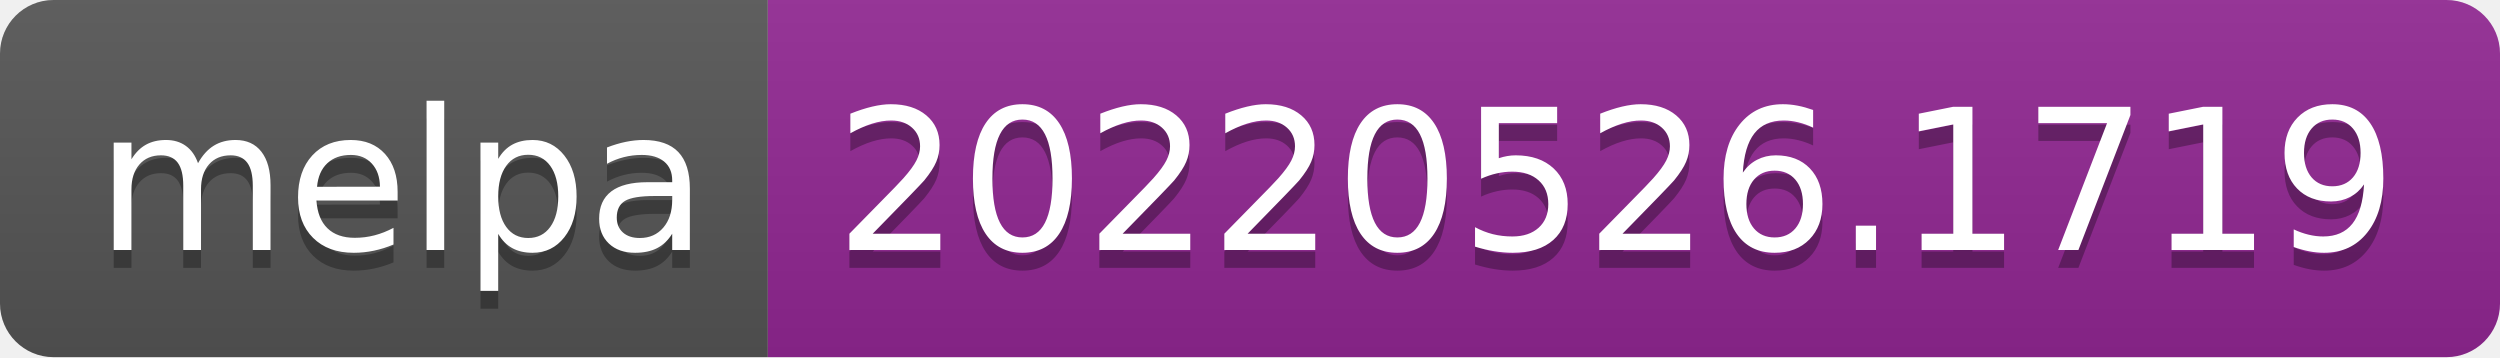
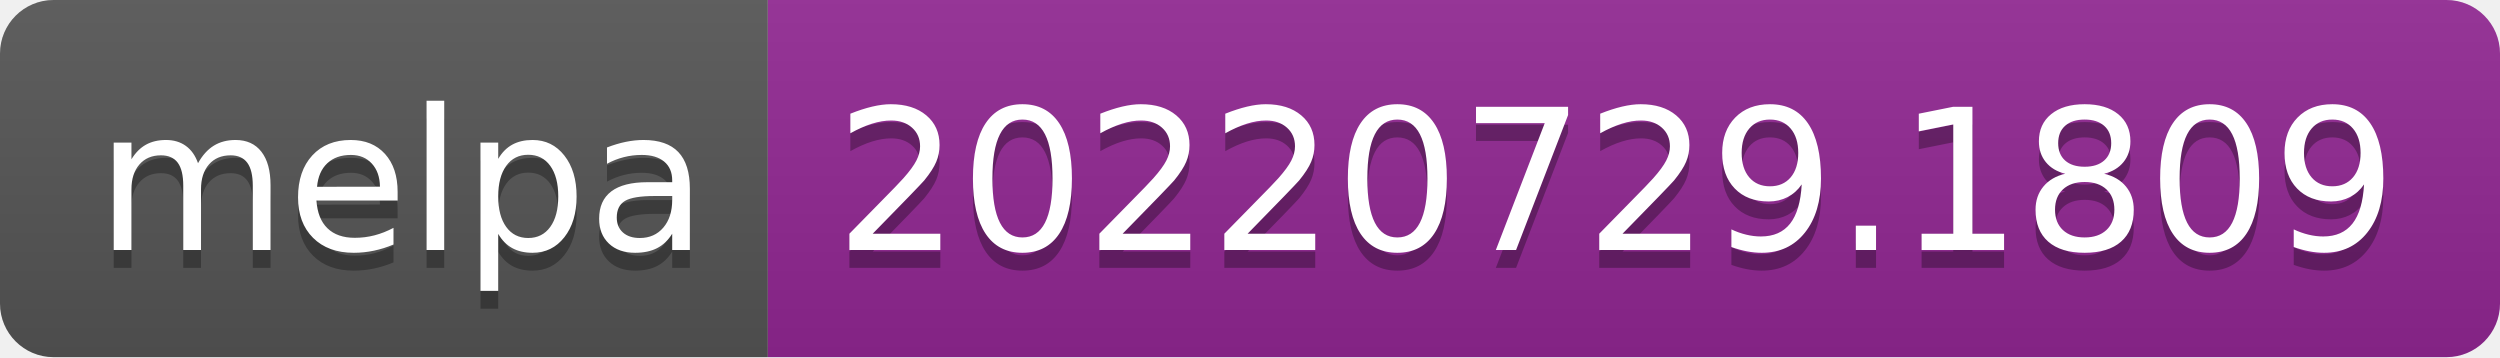
- <svg xmlns="http://www.w3.org/2000/svg" width="140" height="20" role="img" aria-label="melpa: 20220526.1719">
+ <svg xmlns="http://www.w3.org/2000/svg" width="140" height="20" role="img" aria-label="melpa: 20220729.1809">
  <linearGradient id="s" x2="0" y2="100%">
    <stop offset="0" stop-color="#bbb" stop-opacity=".1" />
    <stop offset="1" stop-opacity=".1" />
  </linearGradient>
  <clipPath id="r">
    <rect width="140" height="20" rx="3" fill="#fff" />
  </clipPath>
  <g clip-path="url(#r)">
    <rect width="43" height="20" fill="#555" />
    <rect x="43" width="97" height="20" fill="#922793" />
    <rect width="140" height="20" fill="url(#s)" />
  </g>
  <g fill="#fff" text-anchor="middle" font-family="Verdana,Geneva,DejaVu Sans,sans-serif" text-rendering="geometricPrecision" font-size="110">
    <text aria-hidden="true" x="225" y="150" fill="#010101" fill-opacity=".3" transform="scale(.1)" textLength="330">melpa</text>
    <text x="225" y="140" transform="scale(.1)" fill="#fff" textLength="330">melpa</text>
-     <text aria-hidden="true" x="905" y="150" fill="#010101" fill-opacity=".3" transform="scale(.1)" textLength="870">20220526.1719</text>
-     <text x="905" y="140" transform="scale(.1)" fill="#fff" textLength="870">20220526.1719</text>
+     <text aria-hidden="true" x="905" y="150" fill="#010101" fill-opacity=".3" transform="scale(.1)" textLength="870">20220729.1809</text>
+     <text x="905" y="140" transform="scale(.1)" fill="#fff" textLength="870">20220729.1809</text>
  </g>
</svg>
